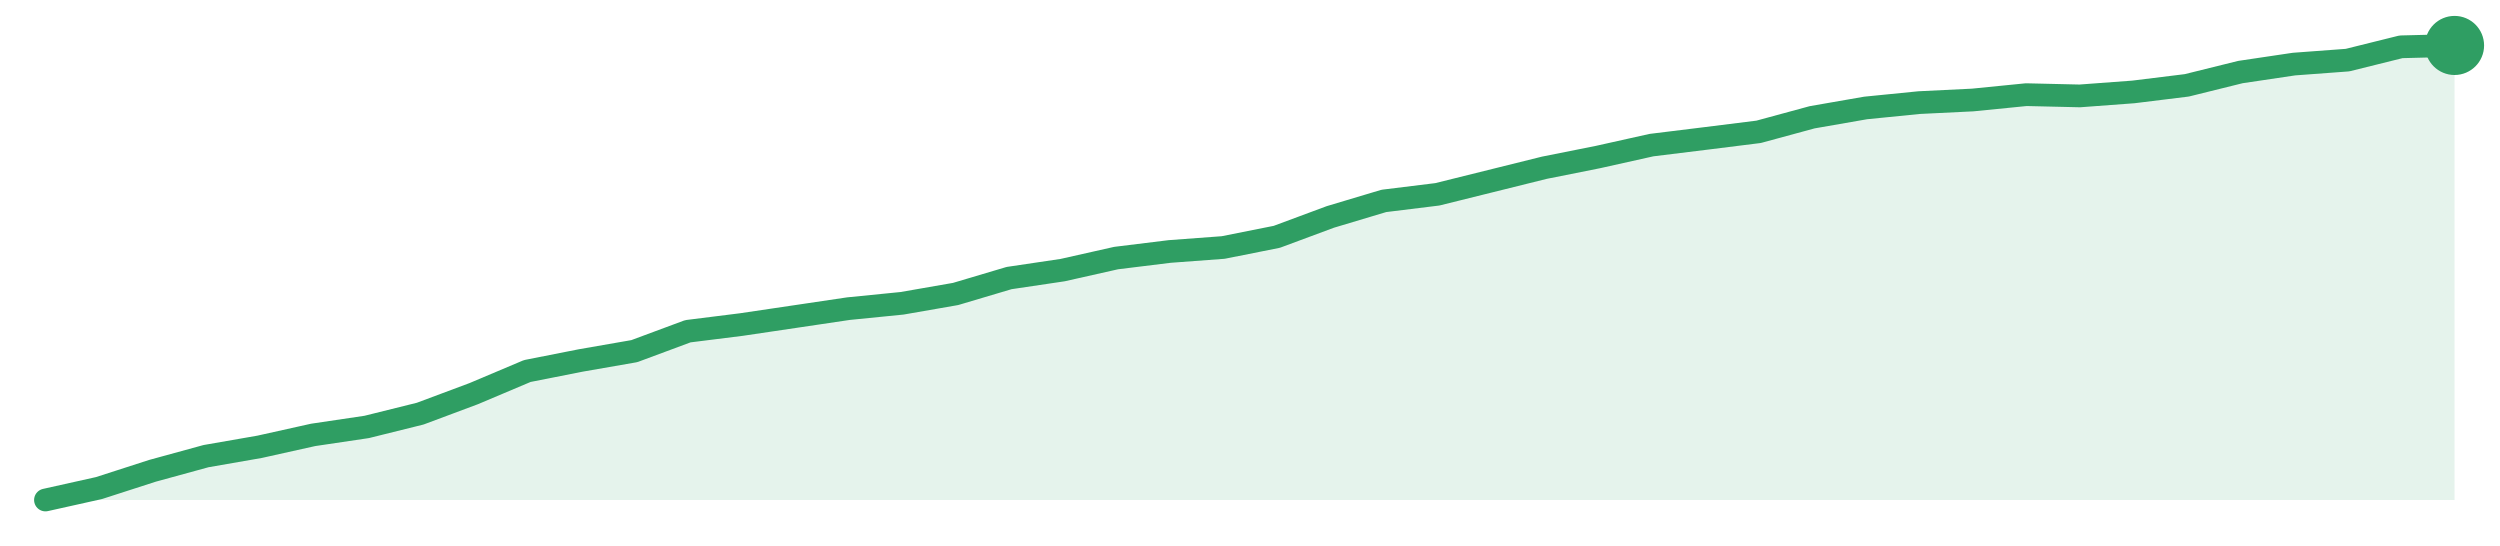
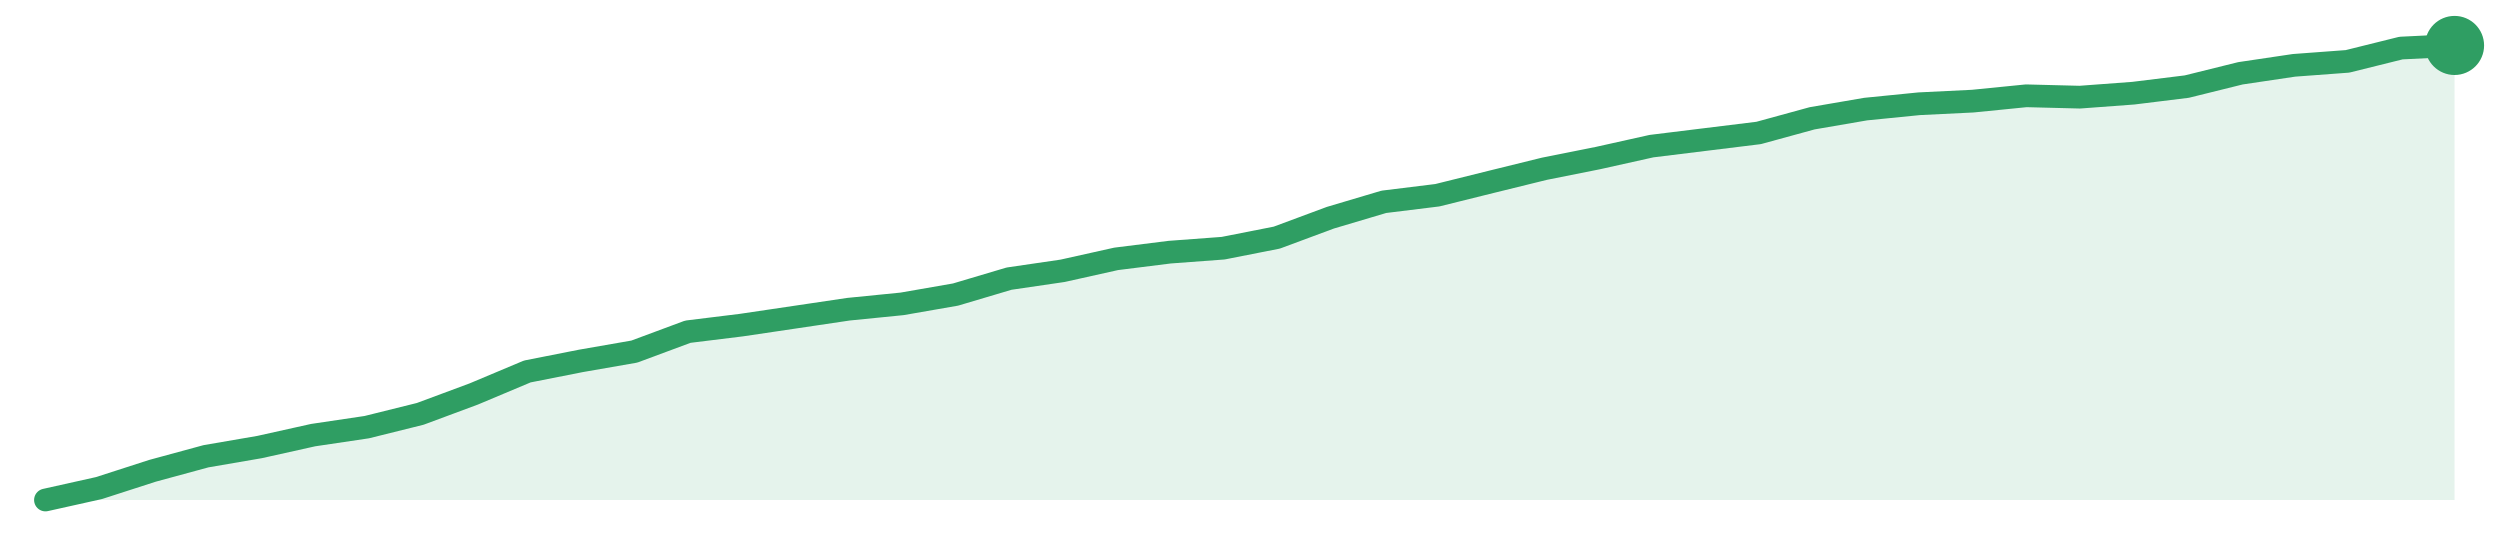
<svg xmlns="http://www.w3.org/2000/svg" width="220" height="48" viewBox="0 0 220 48" role="img" aria-label="trend">
-   <path d="M4.0,44.0 L4.0,44.0 L8.71,42.95 L13.42,41.43 L18.13,40.14 L22.84,39.32 L27.56,38.27 L32.27,37.57 L36.98,36.4 L41.69,34.64 L46.4,32.65 L51.11,31.72 L55.82,30.9 L60.53,29.15 L65.24,28.56 L69.96,27.86 L74.67,27.16 L79.38,26.69 L84.09,25.87 L88.8,24.47 L93.51,23.77 L98.22,22.71 L102.93,22.13 L107.64,21.78 L112.36,20.84 L117.07,19.09 L121.78,17.68 L126.49,17.1 L131.2,15.93 L135.91,14.76 L140.62,13.82 L145.33,12.77 L150.04,12.19 L154.76,11.6 L159.47,10.32 L164.18,9.5 L168.89,9.03 L173.6,8.8 L178.31,8.33 L183.02,8.44 L187.73,8.09 L192.44,7.51 L197.16,6.34 L201.87,5.64 L206.58,5.29 L211.29,4.12 L216.0,4.0 L216.0,44.0 Z" fill="#2f9e631f" />
-   <path d="M4.0,44.0 L8.71,42.95 L13.42,41.43 L18.13,40.14 L22.84,39.32 L27.56,38.27 L32.27,37.57 L36.98,36.4 L41.69,34.64 L46.4,32.65 L51.11,31.72 L55.82,30.9 L60.53,29.15 L65.24,28.56 L69.96,27.86 L74.67,27.16 L79.38,26.69 L84.09,25.87 L88.8,24.47 L93.51,23.77 L98.22,22.71 L102.93,22.13 L107.64,21.78 L112.36,20.84 L117.07,19.09 L121.78,17.68 L126.49,17.1 L131.2,15.93 L135.91,14.76 L140.62,13.82 L145.33,12.77 L150.04,12.19 L154.76,11.6 L159.47,10.32 L164.18,9.5 L168.89,9.03 L173.6,8.8 L178.31,8.33 L183.02,8.44 L187.73,8.09 L192.44,7.51 L197.16,6.34 L201.87,5.64 L206.58,5.29 L211.29,4.12 L216.0,4.0" fill="none" stroke="#2f9e63" stroke-width="2" stroke-linejoin="round" stroke-linecap="round" />
+   <path d="M4.0,44.0 L4.0,44.0 L8.71,42.95 L13.42,41.43 L18.13,40.15 L22.84,39.34 L27.56,38.29 L32.27,37.59 L36.98,36.42 L41.69,34.67 L46.4,32.69 L51.11,31.76 L55.82,30.94 L60.53,29.19 L65.24,28.61 L69.96,27.91 L74.67,27.21 L79.38,26.74 L84.09,25.92 L88.8,24.52 L93.51,23.83 L98.22,22.78 L102.93,22.19 L107.64,21.84 L112.36,20.91 L117.07,19.16 L121.78,17.76 L126.49,17.18 L131.2,16.01 L135.91,14.85 L140.62,13.91 L145.33,12.86 L150.04,12.28 L154.76,11.7 L159.47,10.41 L164.18,9.6 L168.89,9.13 L173.6,8.9 L178.31,8.43 L183.02,8.55 L187.73,8.2 L192.44,7.62 L197.16,6.45 L201.87,5.75 L206.58,5.4 L211.29,4.23 L216.0,4.0 L216.0,44.0 Z" fill="#2f9e631f" />
+   <path d="M4.0,44.0 L8.71,42.95 L13.42,41.43 L18.13,40.15 L22.84,39.34 L27.56,38.29 L32.27,37.59 L36.98,36.42 L41.69,34.67 L46.4,32.69 L51.11,31.76 L55.82,30.94 L60.53,29.19 L65.24,28.61 L69.96,27.91 L74.67,27.21 L79.38,26.74 L84.09,25.92 L88.8,24.52 L93.51,23.83 L98.22,22.78 L102.93,22.19 L107.64,21.84 L112.36,20.91 L117.07,19.16 L121.78,17.76 L126.49,17.18 L131.2,16.01 L135.91,14.85 L140.62,13.91 L145.33,12.86 L150.04,12.28 L154.76,11.7 L159.47,10.41 L164.18,9.6 L168.89,9.13 L173.6,8.9 L178.31,8.43 L183.02,8.55 L187.73,8.2 L192.44,7.62 L197.16,6.45 L201.87,5.75 L206.58,5.4 L211.29,4.23 L216.0,4.0" fill="none" stroke="#2f9e63" stroke-width="2" stroke-linejoin="round" stroke-linecap="round" />
  <circle cx="216.0" cy="4.0" r="2.6" fill="#2f9e63" />
</svg>
